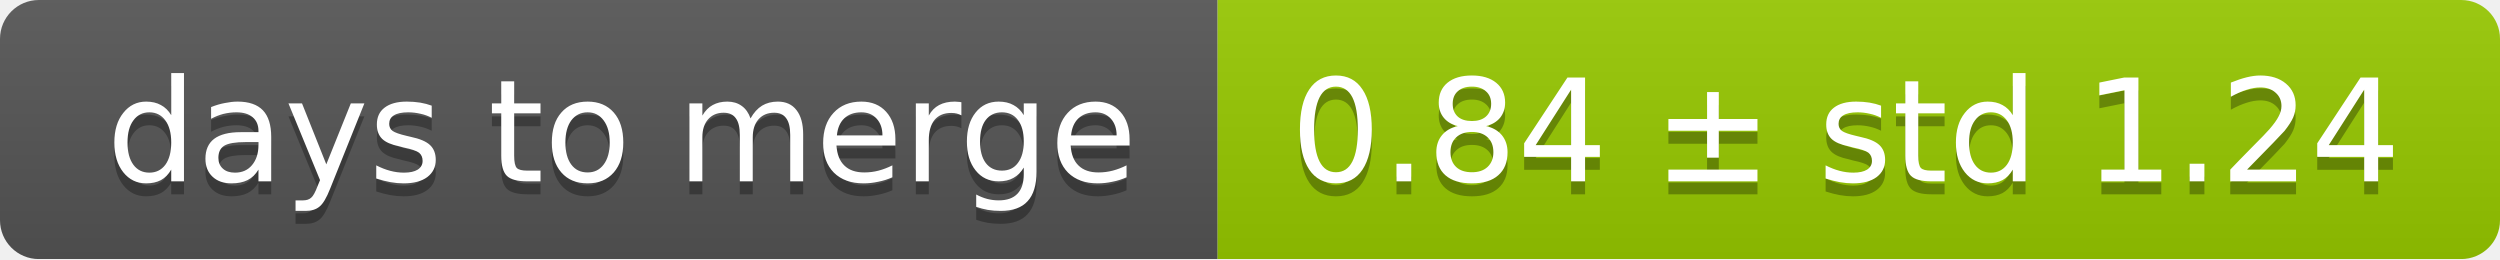
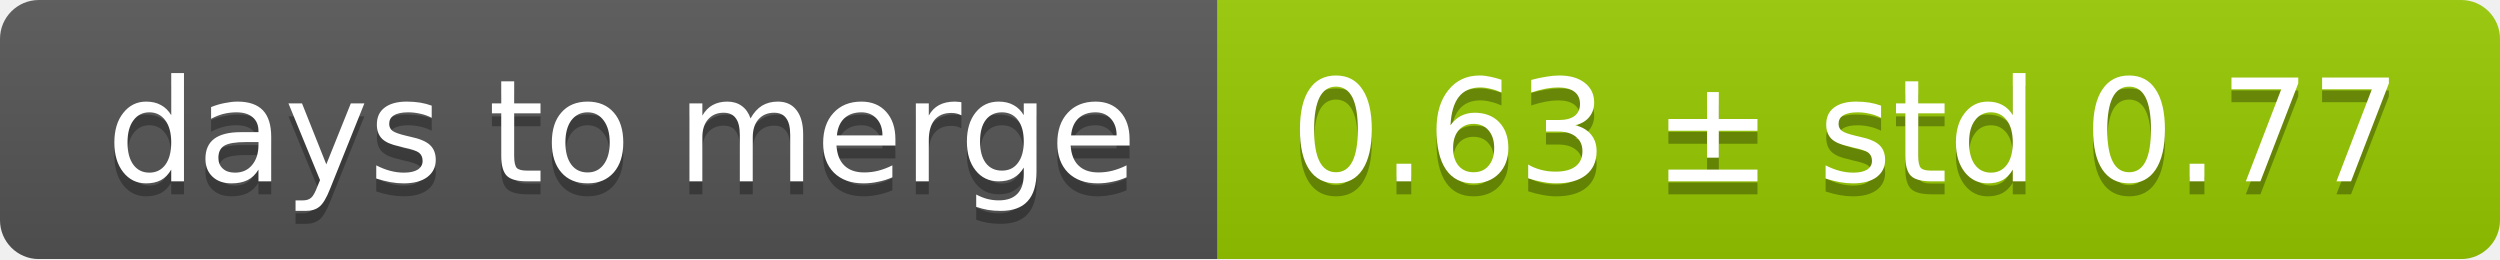
<svg xmlns="http://www.w3.org/2000/svg" width="193" height="20">
  <linearGradient id="smooth" x2="0" y2="100%">
    <stop offset="0" stop-color="#bbb" stop-opacity=".1" />
    <stop offset="1" stop-opacity=".1" />
  </linearGradient>
  <mask id="round">
    <rect width="193" height="20" rx="3" fill="#fff" />
  </mask>
  <g mask="url(#round)">
    <rect width="94" height="20" fill="#555" />
    <rect x="94" width="99" height="20" fill="#97ca00" />
    <rect width="193" height="20" fill="url(#smooth)" />
  </g>
  <g fill="#fff" text-anchor="middle" font-family="DejaVu Sans,Verdana,Geneva,sans-serif" font-size="11">
    <text x="48" y="15" fill="#010101" fill-opacity=".3">days to merge</text>
    <text x="48" y="14">days to merge</text>
-     <text x="142.5" y="15" fill="#010101" fill-opacity=".3">0.84 ± std 1.24</text>
-     <text x="142.5" y="14">0.84 ± std 1.24</text>
+     <text x="142.5" y="15" fill="#010101" fill-opacity=".3">0.63 ± std 0.77</text>
+     <text x="142.5" y="14">0.63 ± std 0.77</text>
  </g>
</svg>
